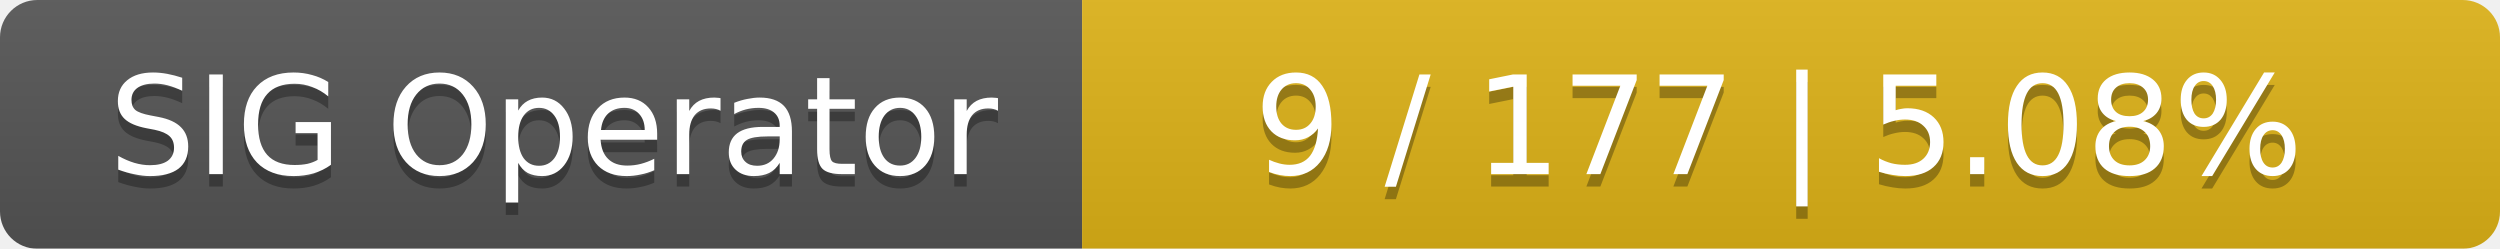
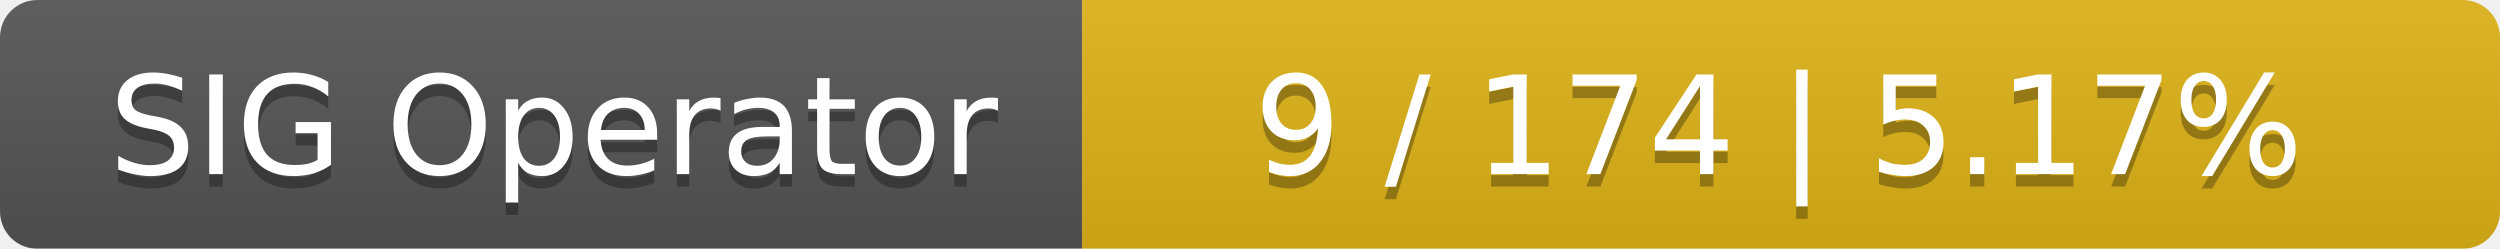
<svg xmlns="http://www.w3.org/2000/svg" width="201" height="20">
  <linearGradient id="smooth" x2="0" y2="100%">
    <stop offset="0" stop-color="#bbb" stop-opacity=".1" />
    <stop offset="1" stop-opacity=".1" />
  </linearGradient>
  <mask id="round">
    <rect width="201" height="20" rx="3" fill="#fff" />
  </mask>
  <g mask="url(#round)">
    <rect width="87" height="20" fill="#555" />
    <rect x="87" width="114" height="20" fill="#dfb317" />
    <rect width="201" height="20" fill="url(#smooth)" />
  </g>
  <g fill="#fff" text-anchor="middle" font-family="DejaVu Sans,Verdana,Geneva,sans-serif" font-size="11">
    <text x="44.5" y="15" fill="#010101" fill-opacity=".3">SIG Operator</text>
    <text x="44.5" y="14">SIG Operator</text>
-     <text x="143" y="15" fill="#010101" fill-opacity=".3">9 / 177    |    5.08%</text>
-     <text x="143" y="14">9 / 177    |    5.08%</text>
+     <text x="143" y="15" fill="#010101" fill-opacity=".3">9 / 174    |    5.17%</text>
+     <text x="143" y="14">9 / 174    |    5.17%</text>
  </g>
</svg>
